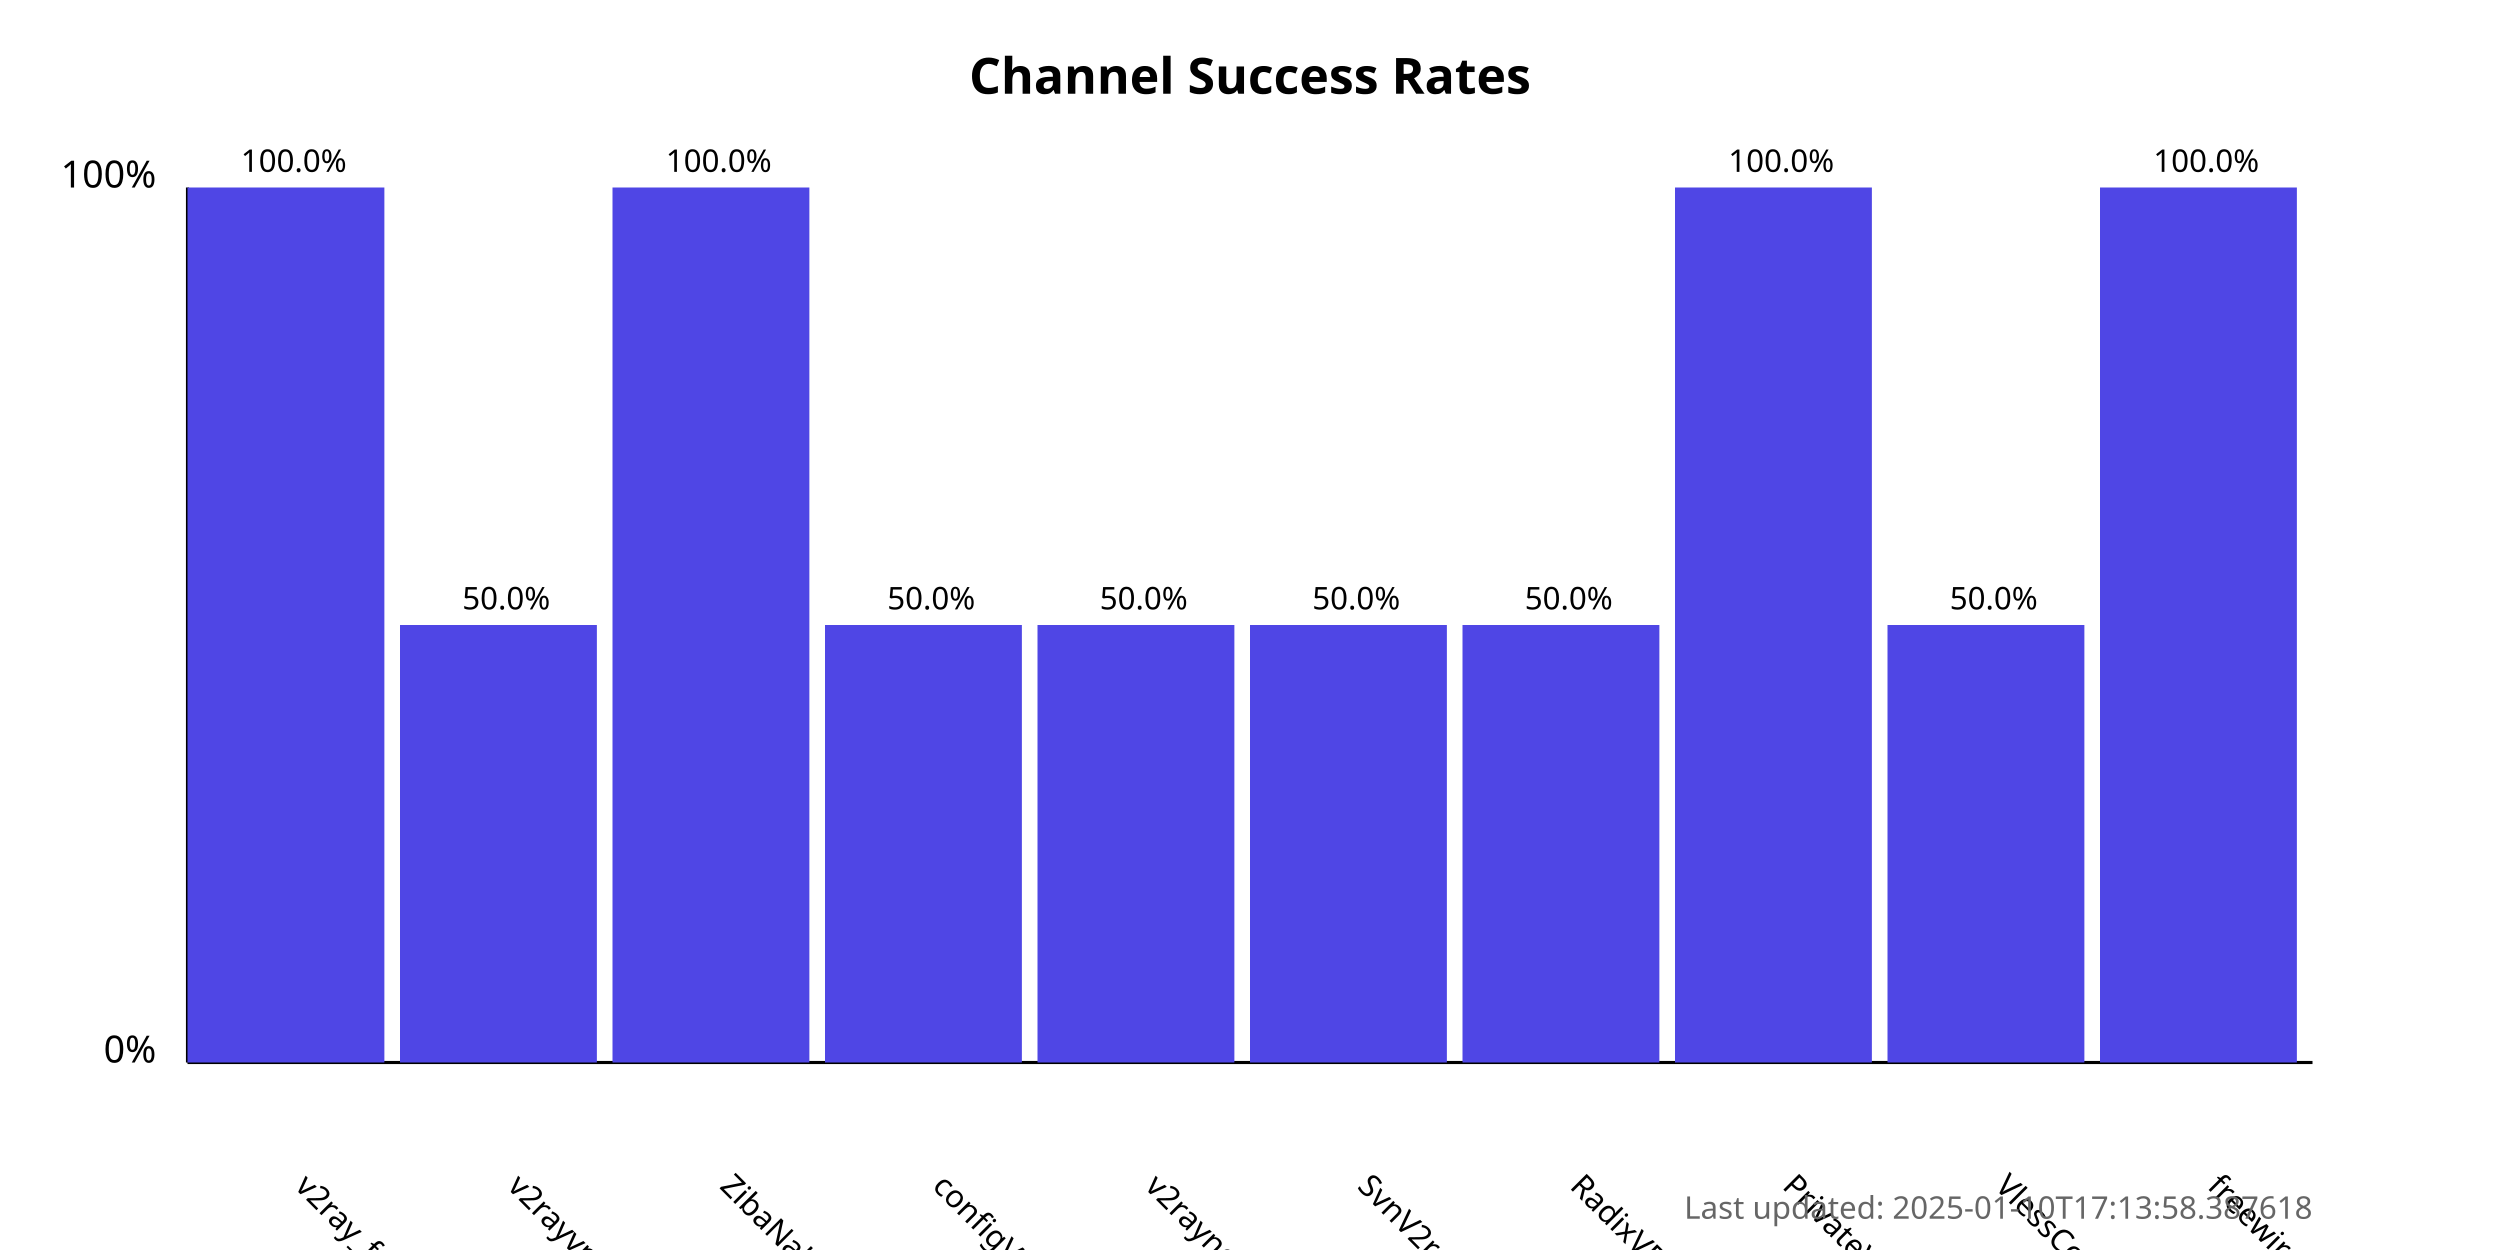
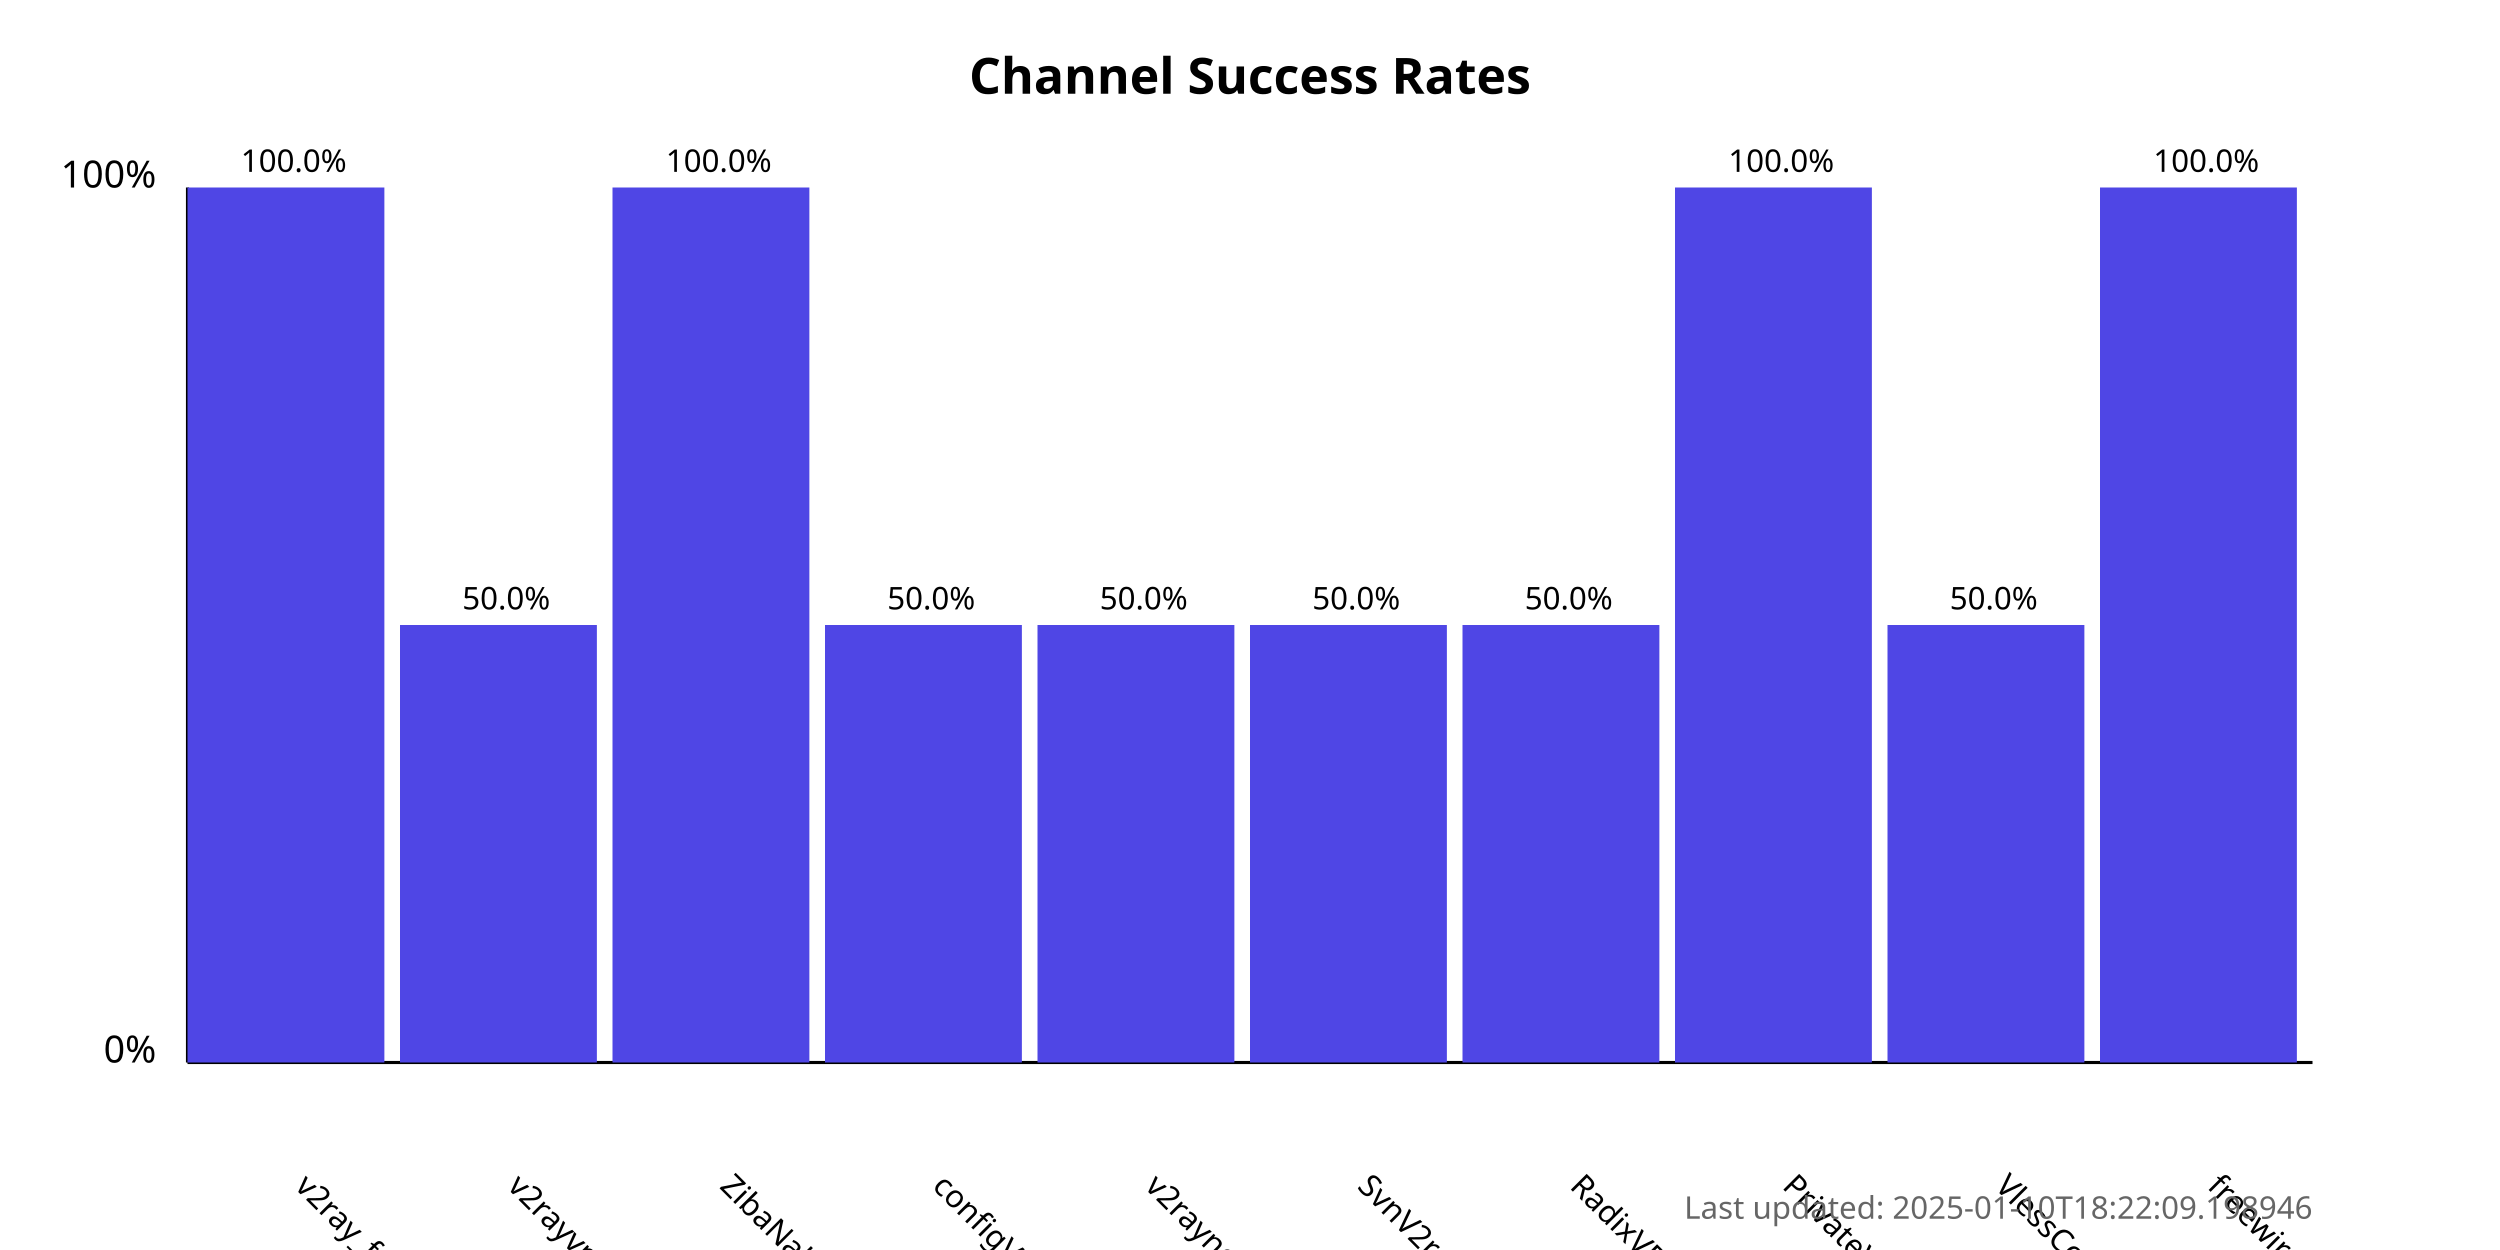
<svg xmlns="http://www.w3.org/2000/svg" width="800" height="400">
  <style>
            .chart-title { font: bold 16px sans-serif; }
            .axis-label { font: 12px sans-serif; }
            .tick-label { font: 10px sans-serif; }
            .bar { fill: #4f46e5; }
            .bar:hover { fill: #6366f1; }
            .timestamp { font: 10px sans-serif; fill: #666; }
        </style>
  <text x="400.0" y="30" text-anchor="middle" class="chart-title">
            Channel Success Rates
        </text>
  <line x1="60" y1="340" x2="60" y2="60" stroke="black" stroke-width="1" />
  <line x1="60" y1="340" x2="740" y2="340" stroke="black" stroke-width="1" />
  <text x="50" y="340" text-anchor="end" class="axis-label">0%</text>
  <text x="50" y="60" text-anchor="end" class="axis-label">100%</text>
  <g>
    <rect x="60" y="60.0" width="63.0" height="280.0" class="bar" />
    <text x="94.0" y="380" transform="rotate(45, 94.0, 380)" text-anchor="start" class="tick-label">
                v2ray_free_conf
            </text>
    <text x="94.0" y="55.0" text-anchor="middle" class="tick-label">
                100.0%
            </text>
  </g>
  <g>
    <rect x="128.0" y="200.0" width="63.0" height="140.0" class="bar" />
    <text x="162.0" y="380" transform="rotate(45, 162.0, 380)" text-anchor="start" class="tick-label">
                v2rayvpno
            </text>
    <text x="162.0" y="195.0" text-anchor="middle" class="tick-label">
                50.0%
            </text>
  </g>
  <g>
    <rect x="196.0" y="60.0" width="63.0" height="280.0" class="bar" />
    <text x="230.0" y="380" transform="rotate(45, 230.0, 380)" text-anchor="start" class="tick-label">
                ZibaNabz
            </text>
    <text x="230.0" y="55.0" text-anchor="middle" class="tick-label">
                100.0%
            </text>
  </g>
  <g>
    <rect x="264.0" y="200.0" width="63.0" height="140.0" class="bar" />
    <text x="298.0" y="380" transform="rotate(45, 298.0, 380)" text-anchor="start" class="tick-label">
                configV2rayForFree
            </text>
    <text x="298.0" y="195.0" text-anchor="middle" class="tick-label">
                50.0%
            </text>
  </g>
  <g>
    <rect x="332.0" y="200.0" width="63.0" height="140.0" class="bar" />
    <text x="366.0" y="380" transform="rotate(45, 366.0, 380)" text-anchor="start" class="tick-label">
                v2rayngvpn
            </text>
    <text x="366.0" y="195.0" text-anchor="middle" class="tick-label">
                50.0%
            </text>
  </g>
  <g>
    <rect x="400.0" y="200.0" width="63.0" height="140.0" class="bar" />
    <text x="434.0" y="380" transform="rotate(45, 434.0, 380)" text-anchor="start" class="tick-label">
                SvnV2ray
            </text>
    <text x="434.0" y="195.0" text-anchor="middle" class="tick-label">
                50.0%
            </text>
  </g>
  <g>
    <rect x="468.0" y="200.0" width="63.0" height="140.0" class="bar" />
    <text x="502.0" y="380" transform="rotate(45, 502.0, 380)" text-anchor="start" class="tick-label">
                RadixVPN
            </text>
    <text x="502.0" y="195.0" text-anchor="middle" class="tick-label">
                50.0%
            </text>
  </g>
  <g>
    <rect x="536.0" y="60.0" width="63.0" height="280.0" class="bar" />
    <text x="570.0" y="380" transform="rotate(45, 570.0, 380)" text-anchor="start" class="tick-label">
                PrivateVPNs
            </text>
    <text x="570.0" y="55.0" text-anchor="middle" class="tick-label">
                100.0%
            </text>
  </g>
  <g>
    <rect x="604.0" y="200.0" width="63.0" height="140.0" class="bar" />
    <text x="638.0" y="380" transform="rotate(45, 638.0, 380)" text-anchor="start" class="tick-label">
                VlessConfig
            </text>
    <text x="638.0" y="195.0" text-anchor="middle" class="tick-label">
                50.0%
            </text>
  </g>
  <g>
    <rect x="672.0" y="60.0" width="63.0" height="280.0" class="bar" />
    <text x="706.0" y="380" transform="rotate(45, 706.0, 380)" text-anchor="start" class="tick-label">
                freewireguard
            </text>
    <text x="706.0" y="55.0" text-anchor="middle" class="tick-label">
                100.0%
            </text>
  </g>
  <text x="740" y="390" text-anchor="end" class="timestamp">
-             Last updated: 2025-01-10T17:13:58.387618
+             Last updated: 2025-01-10T18:22:09.198946
        </text>
</svg>
